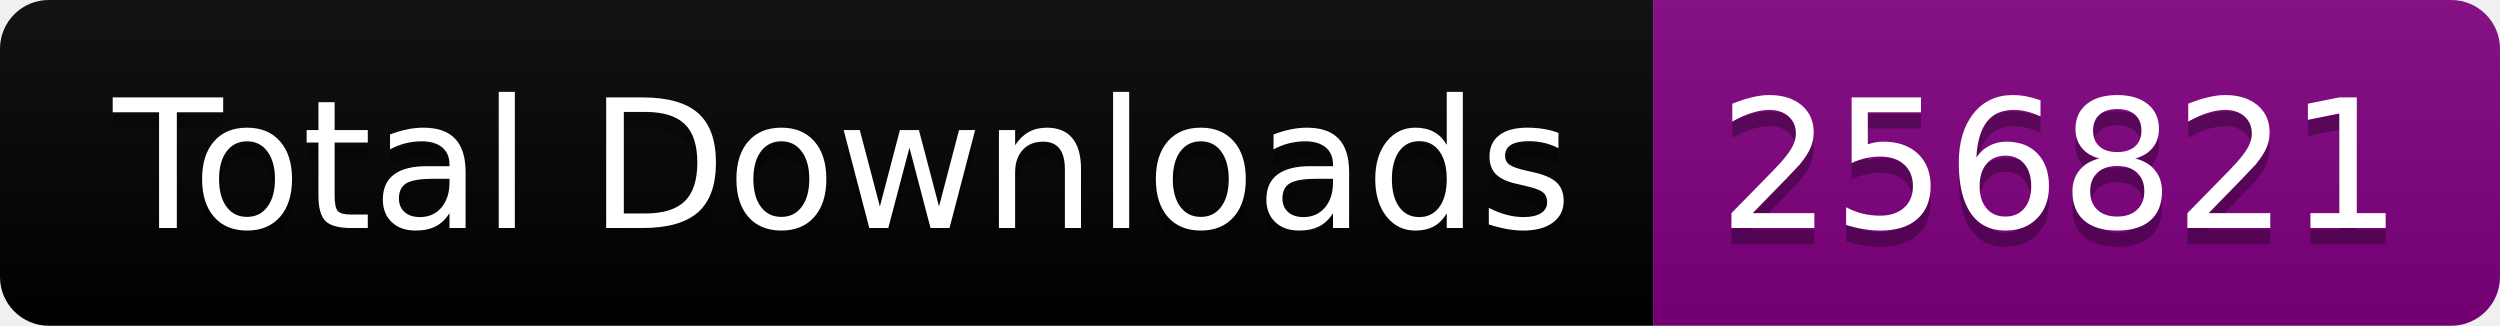
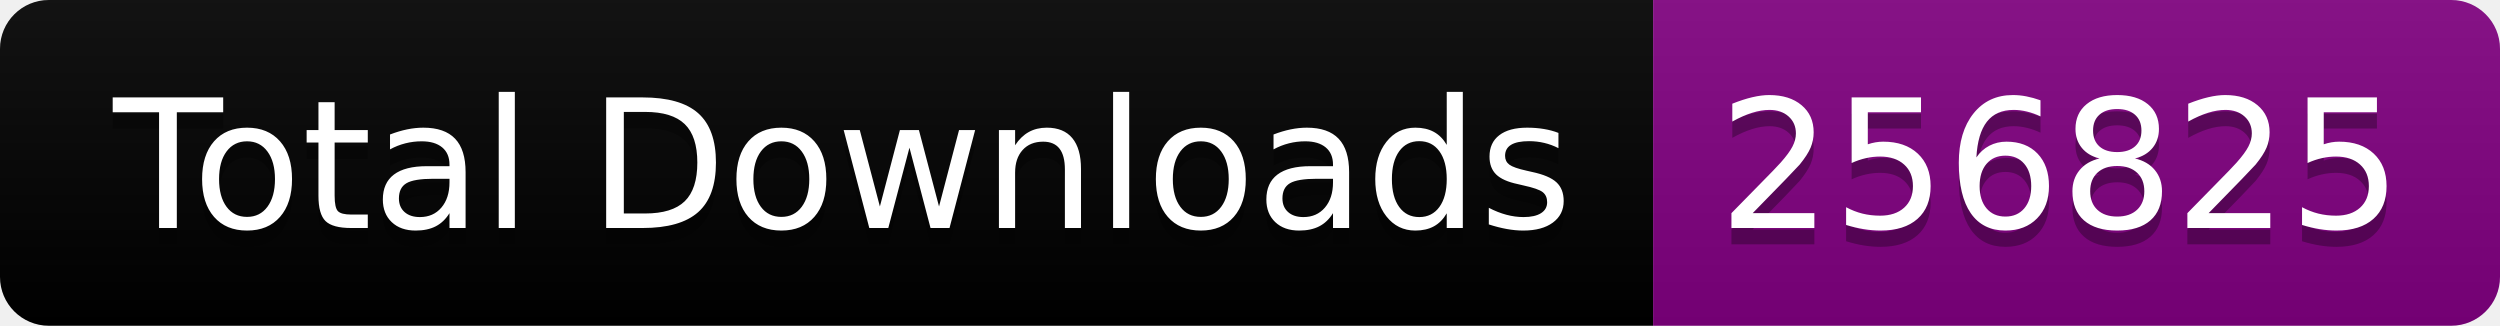
<svg xmlns="http://www.w3.org/2000/svg" width="153.5" height="20">
  <linearGradient id="smooth" x2="0" y2="100%">
    <stop offset="0" stop-color="#bbb" stop-opacity=".1" />
    <stop offset="1" stop-opacity=".1" />
  </linearGradient>
  <clipPath id="round">
    <rect width="153.5" height="20" rx="3" fill="#fff" />
  </clipPath>
  <g clip-path="url(#round)">
    <rect width="101.5" height="20" fill="black" />
    <rect x="101.5" width="52.0" height="20" fill="purple" />
    <rect width="153.5" height="20" fill="url(#smooth)" />
  </g>
  <g fill="#fff" text-anchor="middle" font-family="DejaVu Sans,Verdana,Geneva,sans-serif" font-size="110">
    <text x="517.5" y="150" fill="#010101" fill-opacity=".3" transform="scale(0.1)" textLength="915.0" lengthAdjust="spacing">Total Downloads</text>
    <text x="517.5" y="140" transform="scale(0.1)" textLength="915.0" lengthAdjust="spacing">Total Downloads</text>
-     <text x="1265.0" y="150" fill="#010101" fill-opacity=".3" transform="scale(0.1)" textLength="420.0" lengthAdjust="spacing">256821</text>
-     <text x="1265.0" y="140" transform="scale(0.1)" textLength="420.0" lengthAdjust="spacing">256821</text>
+     <text x="1265.0" y="150" fill="#010101" fill-opacity=".3" transform="scale(0.1)" textLength="420.0" lengthAdjust="spacing">256825</text>
+     <text x="1265.0" y="140" transform="scale(0.1)" textLength="420.0" lengthAdjust="spacing">256825</text>
  </g>
</svg>
